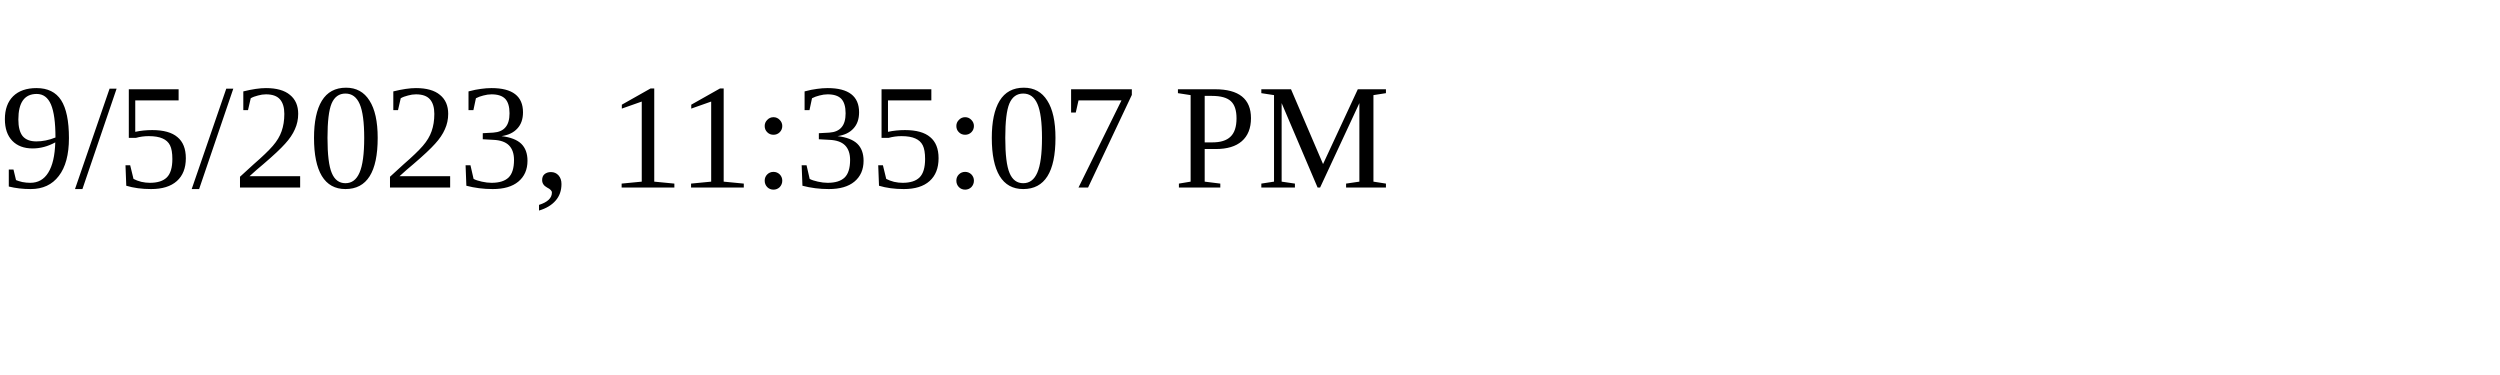
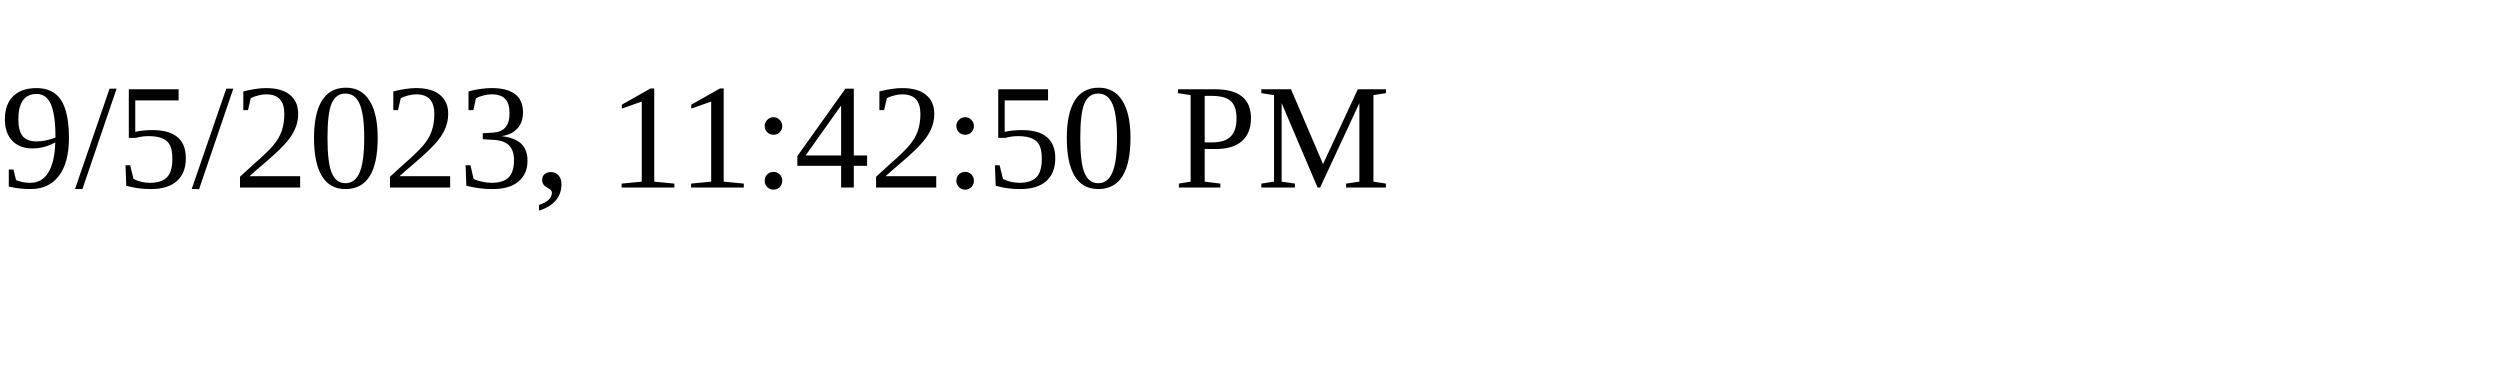
<svg xmlns="http://www.w3.org/2000/svg" height="30" width="200">
-   <text x="0" y="15">9/5/2023, 11:35:07 PM</text>
+   <text x="0" y="15">9/5/2023, 11:42:50 PM</text>
</svg>
